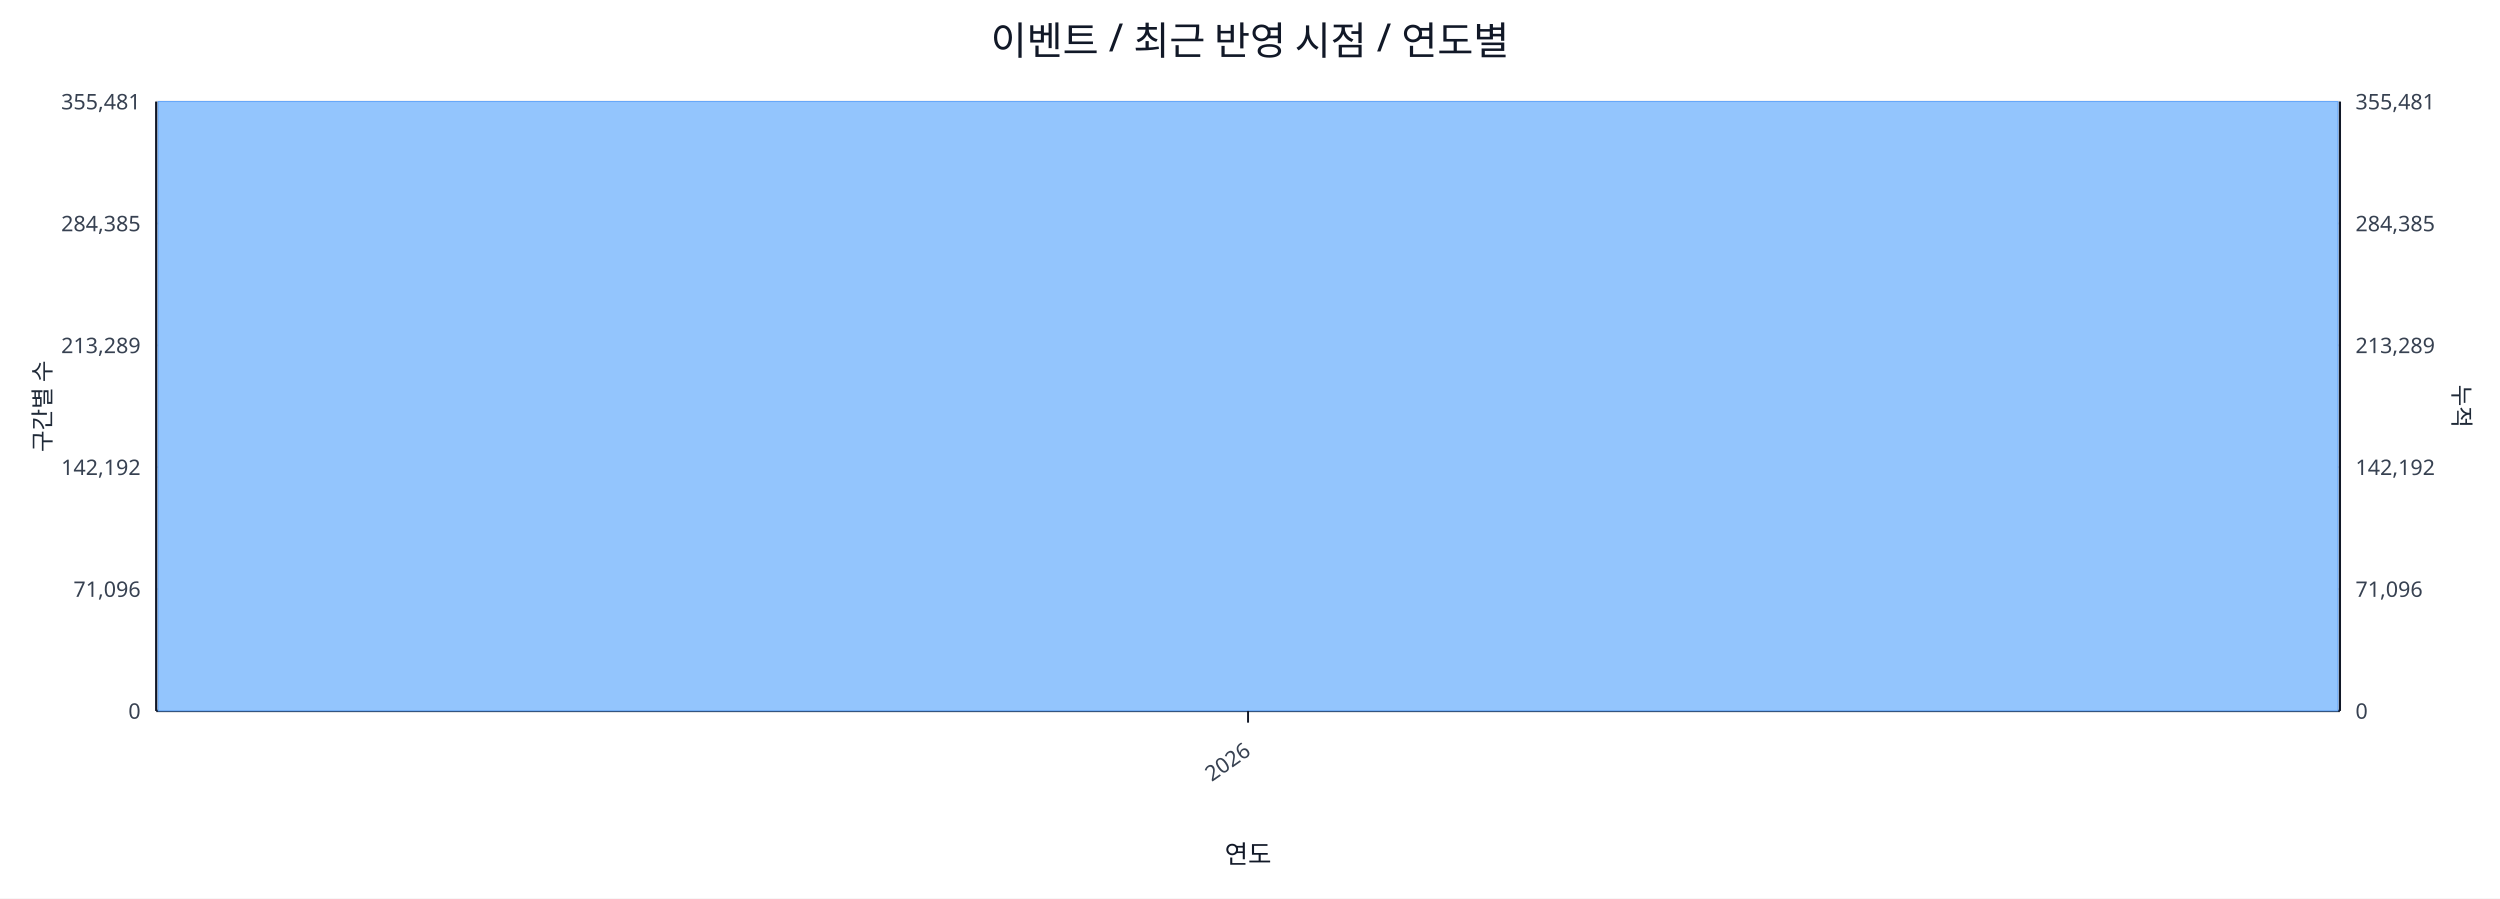
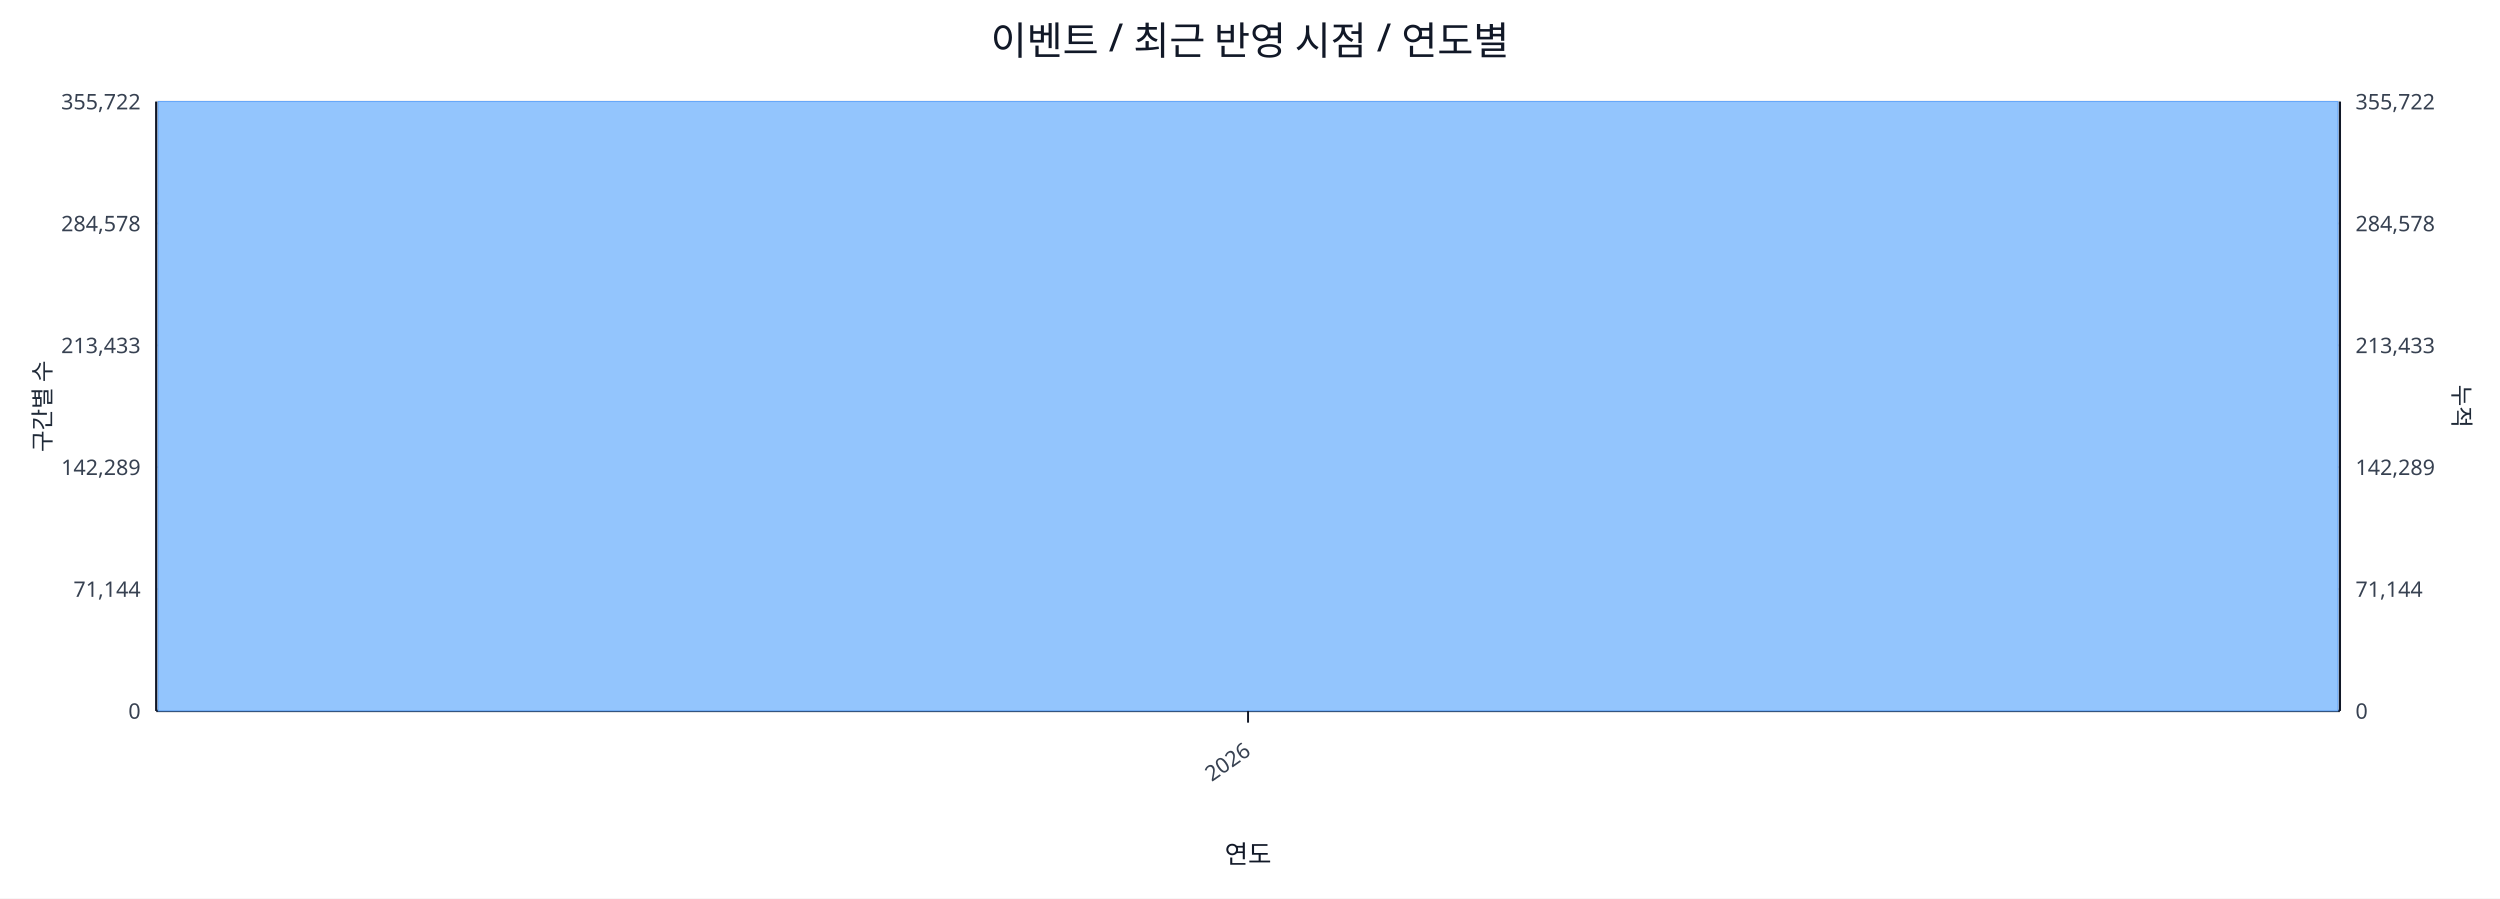
<svg xmlns="http://www.w3.org/2000/svg" width="1280" height="460" viewBox="0 0 1280 460">
  <rect x="0" y="0" width="100%" height="100%" fill="#ffffff" />
  <text x="640.0" y="28" font-size="20" text-anchor="middle" font-family="sans-serif" fill="#111827">이벤트 / 최근 반영 시점 / 연도별</text>
  <line x1="80.0" y1="52.0" x2="1198.0" y2="52.0" stroke="#e5e7eb" stroke-width="1" />
-   <text x="72.0" y="56.0" font-size="11" text-anchor="end" font-family="sans-serif" fill="#374151">355,481</text>
-   <text x="1206.0" y="56.0" font-size="11" text-anchor="start" font-family="sans-serif" fill="#374151">355,481</text>
+   <text x="72.0" y="56.0" font-size="11" text-anchor="end" font-family="sans-serif" fill="#374151">355,722</text>
+   <text x="1206.0" y="56.0" font-size="11" text-anchor="start" font-family="sans-serif" fill="#374151">355,722</text>
  <line x1="80.0" y1="114.4" x2="1198.0" y2="114.4" stroke="#e5e7eb" stroke-width="1" />
-   <text x="72.0" y="118.4" font-size="11" text-anchor="end" font-family="sans-serif" fill="#374151">284,385</text>
-   <text x="1206.0" y="118.4" font-size="11" text-anchor="start" font-family="sans-serif" fill="#374151">284,385</text>
+   <text x="72.0" y="118.4" font-size="11" text-anchor="end" font-family="sans-serif" fill="#374151">284,578</text>
+   <text x="1206.0" y="118.4" font-size="11" text-anchor="start" font-family="sans-serif" fill="#374151">284,578</text>
  <line x1="80.0" y1="176.8" x2="1198.0" y2="176.8" stroke="#e5e7eb" stroke-width="1" />
-   <text x="72.0" y="180.8" font-size="11" text-anchor="end" font-family="sans-serif" fill="#374151">213,289</text>
-   <text x="1206.0" y="180.8" font-size="11" text-anchor="start" font-family="sans-serif" fill="#374151">213,289</text>
+   <text x="72.0" y="180.8" font-size="11" text-anchor="end" font-family="sans-serif" fill="#374151">213,433</text>
+   <text x="1206.0" y="180.8" font-size="11" text-anchor="start" font-family="sans-serif" fill="#374151">213,433</text>
  <line x1="80.0" y1="239.2" x2="1198.0" y2="239.2" stroke="#e5e7eb" stroke-width="1" />
-   <text x="72.0" y="243.2" font-size="11" text-anchor="end" font-family="sans-serif" fill="#374151">142,192</text>
-   <text x="1206.0" y="243.2" font-size="11" text-anchor="start" font-family="sans-serif" fill="#374151">142,192</text>
+   <text x="72.0" y="243.2" font-size="11" text-anchor="end" font-family="sans-serif" fill="#374151">142,289</text>
+   <text x="1206.0" y="243.2" font-size="11" text-anchor="start" font-family="sans-serif" fill="#374151">142,289</text>
  <line x1="80.0" y1="301.6" x2="1198.0" y2="301.6" stroke="#e5e7eb" stroke-width="1" />
-   <text x="72.0" y="305.6" font-size="11" text-anchor="end" font-family="sans-serif" fill="#374151">71,096</text>
-   <text x="1206.0" y="305.6" font-size="11" text-anchor="start" font-family="sans-serif" fill="#374151">71,096</text>
+   <text x="72.0" y="305.6" font-size="11" text-anchor="end" font-family="sans-serif" fill="#374151">71,144</text>
+   <text x="1206.0" y="305.6" font-size="11" text-anchor="start" font-family="sans-serif" fill="#374151">71,144</text>
  <line x1="80.0" y1="364.0" x2="1198.0" y2="364.0" stroke="#e5e7eb" stroke-width="1" />
  <text x="72.0" y="368.0" font-size="11" text-anchor="end" font-family="sans-serif" fill="#374151">0</text>
  <text x="1206.0" y="368.0" font-size="11" text-anchor="start" font-family="sans-serif" fill="#374151">0</text>
  <line x1="80.0" y1="364.0" x2="1198.0" y2="364.0" stroke="#111827" stroke-width="1.2" />
  <line x1="80.0" y1="52.0" x2="80.0" y2="364.0" stroke="#111827" stroke-width="1.2" />
  <line x1="1198.0" y1="52.0" x2="1198.0" y2="364.0" stroke="#111827" stroke-width="1.2" />
  <rect x="81.0" y="52.0" width="1116.0" height="312.0" fill="#93c5fd" stroke="#60a5fa" stroke-width="0.5" />
  <polyline fill="none" stroke="#ef4444" stroke-width="2" points="639.0,52.0" />
  <line x1="639.0" y1="364.0" x2="639.0" y2="370.0" stroke="#111827" stroke-width="1" />
  <text x="641.0" y="386.0" font-size="11" text-anchor="end" transform="rotate(-35 641.0 386.0)" font-family="sans-serif" fill="#374151">2026</text>
  <text x="26" y="208.0" font-size="12" transform="rotate(-90 26 208.0)" text-anchor="middle" font-family="sans-serif" fill="#1f2937">구간별 수</text>
  <text x="1256.0" y="208.0" font-size="12" transform="rotate(90 1256.0 208.0)" text-anchor="middle" font-family="sans-serif" fill="#1f2937">누적</text>
  <text x="639.0" y="442.0" font-size="13" text-anchor="middle" font-family="sans-serif" fill="#111827">연도</text>
</svg>
